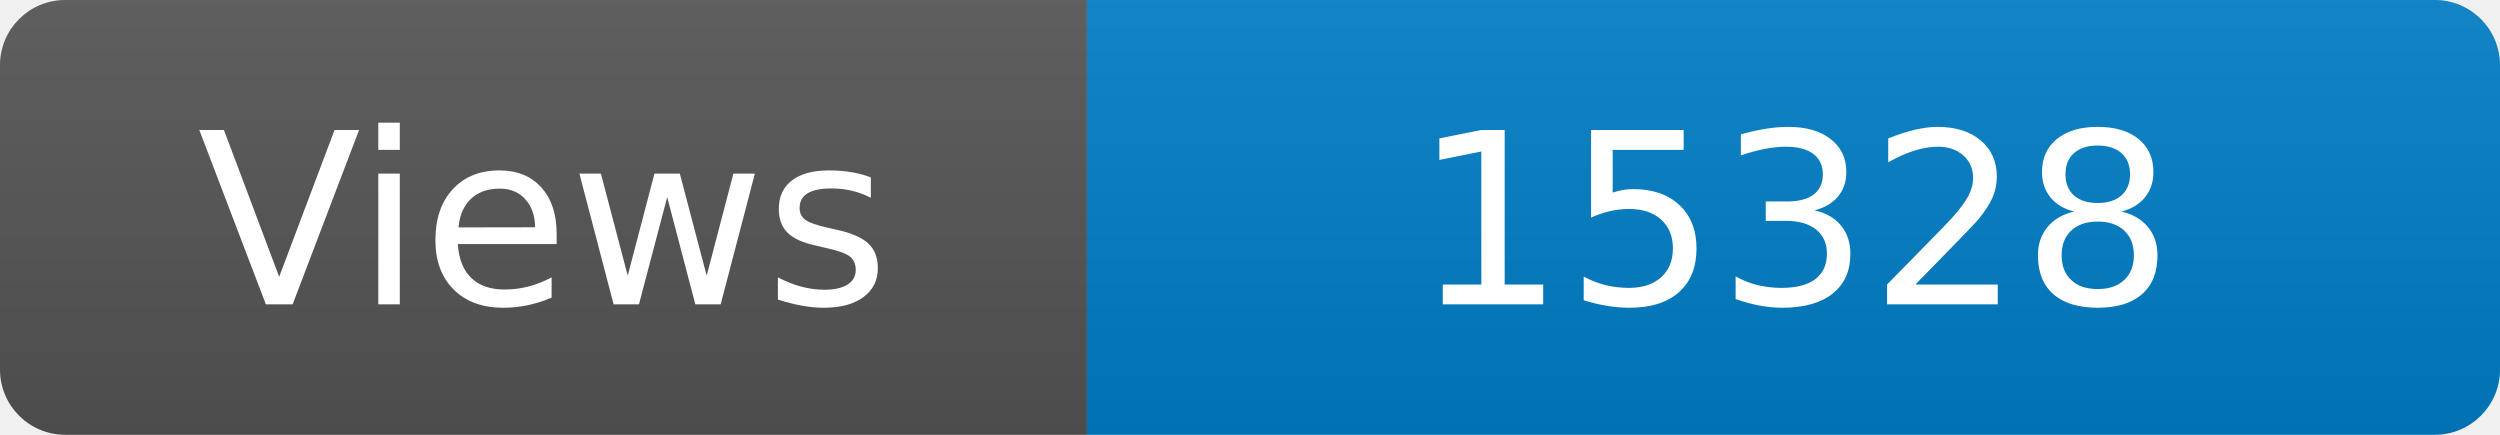
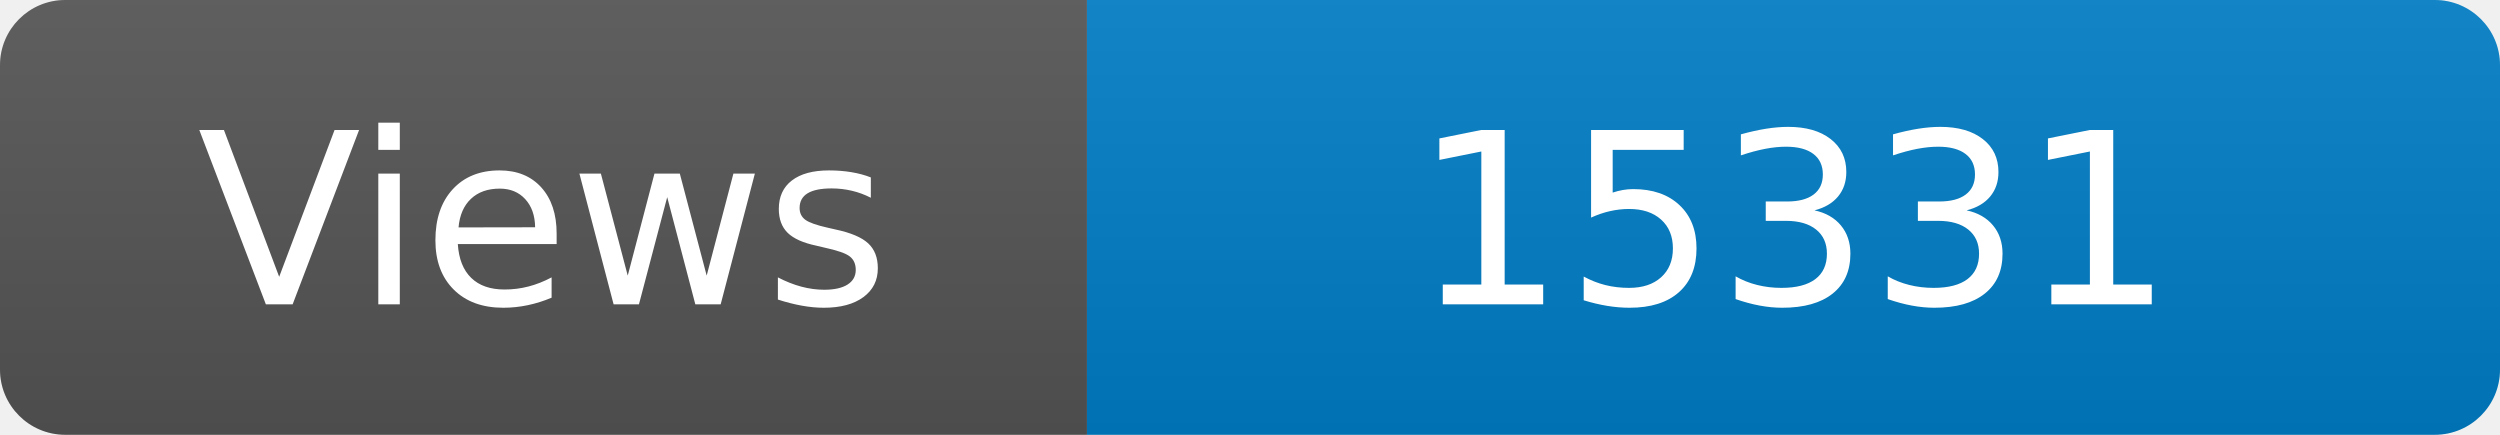
<svg xmlns="http://www.w3.org/2000/svg" width="115" height="20" role="img" aria-label="Maintained?: yes">
  <linearGradient id="s" x2="0" y2="100%">
    <stop offset="0" stop-color="#bbb" stop-opacity=".1" />
    <stop offset="1" stop-opacity=".1" />
  </linearGradient>
  <clipPath id="r">
    <rect width="115" height="20" rx="3" fill="#fff" />
  </clipPath>
  <g clip-path="url(#r)">
    <rect width="50" height="20" fill="#555" />
    <rect x="50" width="160" height="20" fill="#007ec6" />
    <rect width="115" height="20" fill="url(#s)" />
  </g>
  <g fill="#fff" text-anchor="middle" font-family="Verdana,Geneva,DejaVu Sans,sans-serif" font-size="110">
    <text x="250" y="140" transform="scale(.1)" fill="#fff">Views</text>
-     <text x="825" y="140" transform="scale(.1)" fill="#fff">15328</text>
+     <text x="825" y="140" transform="scale(.1)" fill="#fff">15331</text>
  </g>
</svg>
